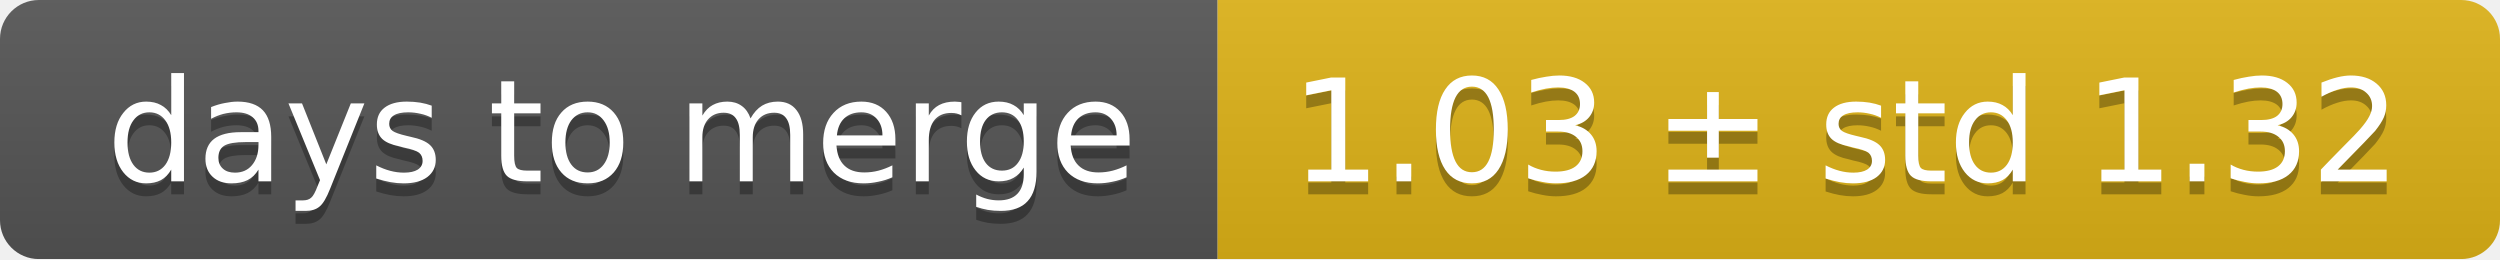
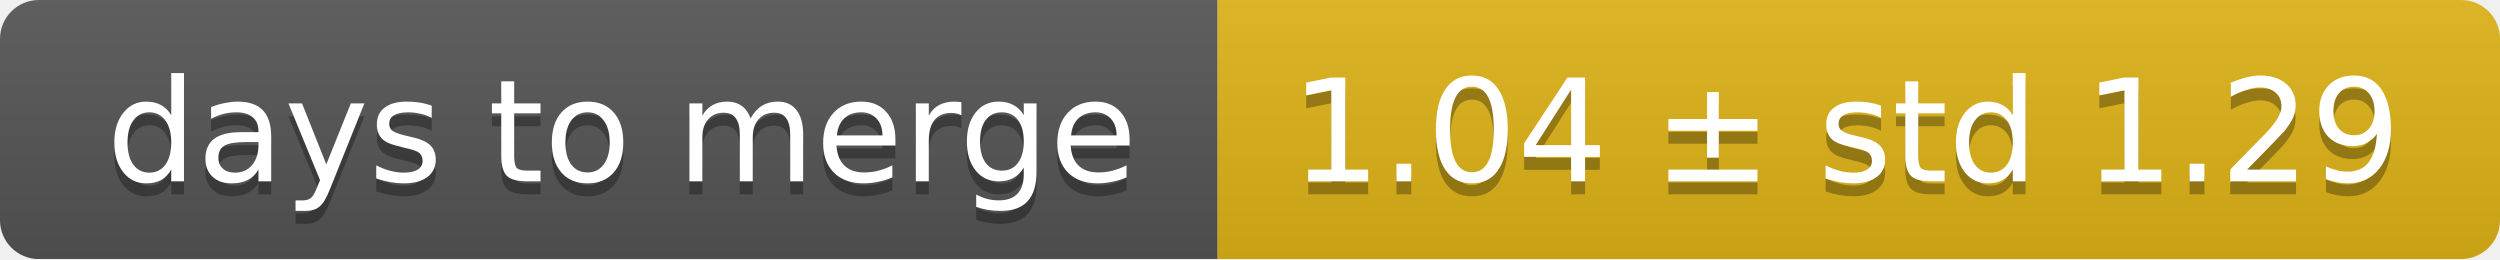
<svg xmlns="http://www.w3.org/2000/svg" width="193" height="20">
  <linearGradient id="smooth" x2="0" y2="100%">
    <stop offset="0" stop-color="#bbb" stop-opacity=".1" />
    <stop offset="1" stop-opacity=".1" />
  </linearGradient>
  <mask id="round">
    <rect width="193" height="20" rx="3" fill="#fff" />
  </mask>
  <g mask="url(#round)">
    <rect width="94" height="20" fill="#555" />
    <rect x="94" width="99" height="20" fill="#dfb317" />
    <rect width="193" height="20" fill="url(#smooth)" />
  </g>
  <g fill="#fff" text-anchor="middle" font-family="DejaVu Sans,Verdana,Geneva,sans-serif" font-size="11">
    <text x="48" y="15" fill="#010101" fill-opacity=".3">days to merge</text>
    <text x="48" y="14">days to merge</text>
-     <text x="142.5" y="15" fill="#010101" fill-opacity=".3">1.03 ± std 1.32</text>
-     <text x="142.5" y="14">1.03 ± std 1.32</text>
+     <text x="142.5" y="15" fill="#010101" fill-opacity=".3">1.04 ± std 1.29</text>
+     <text x="142.5" y="14">1.04 ± std 1.29</text>
  </g>
</svg>
